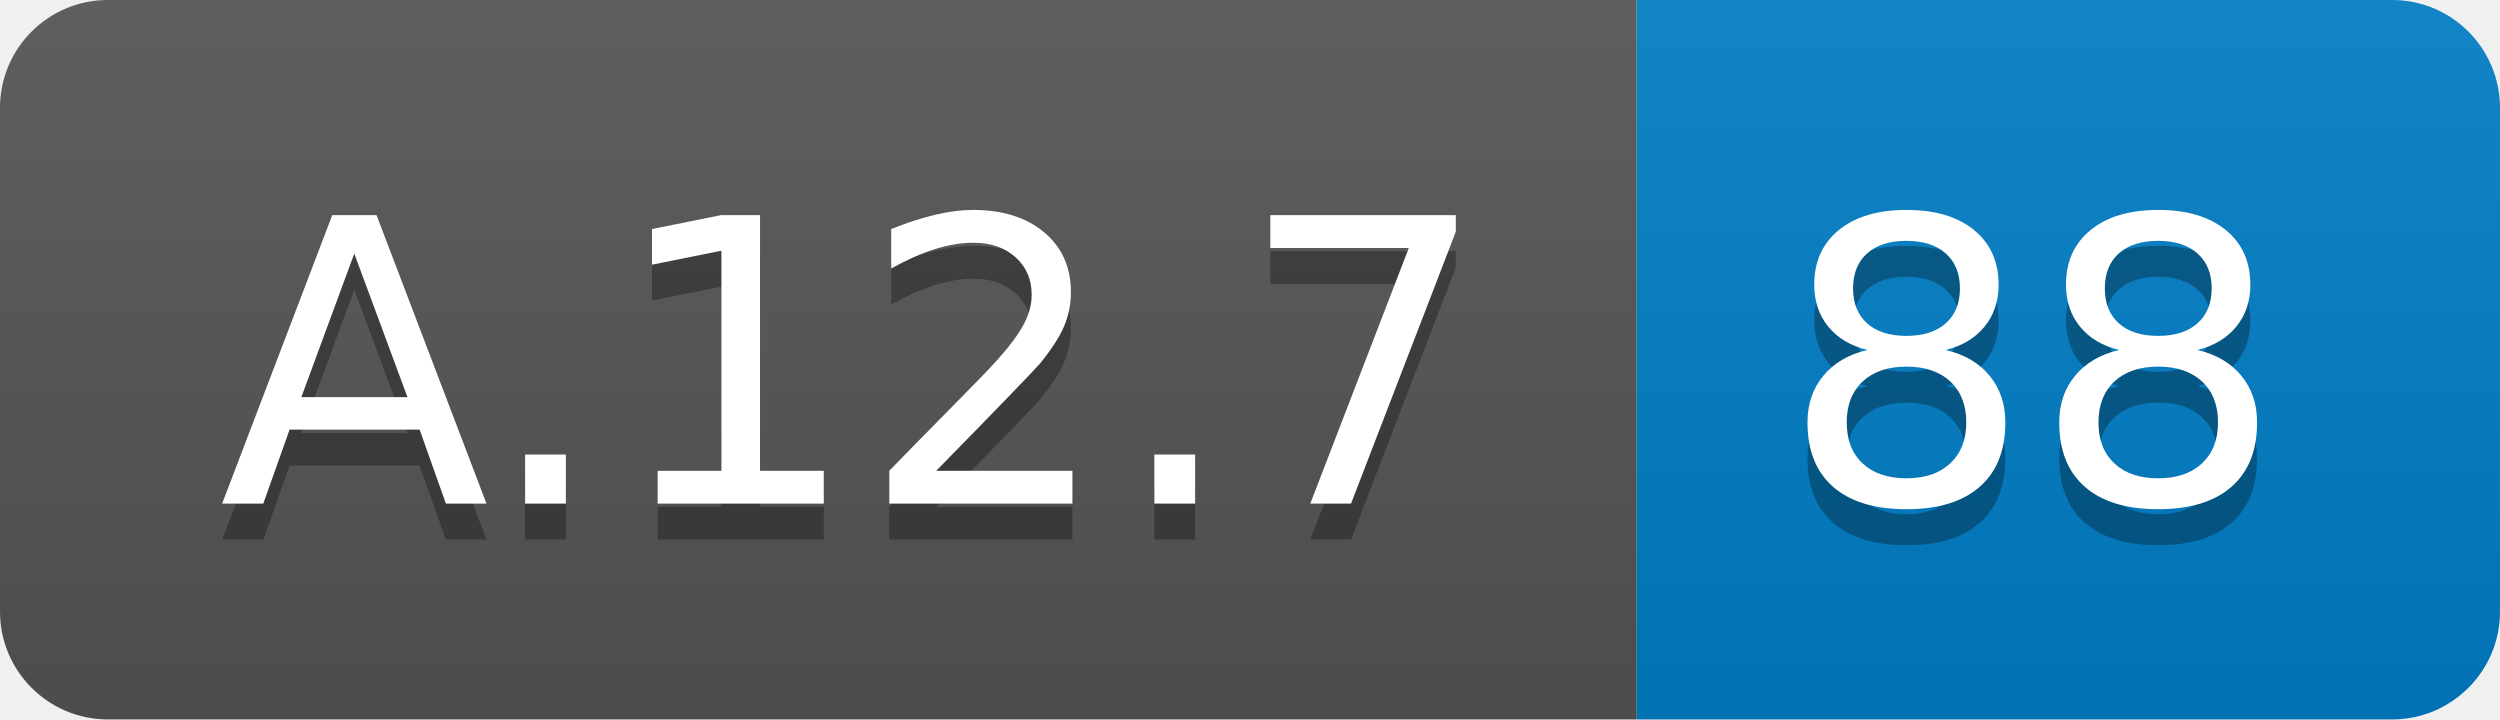
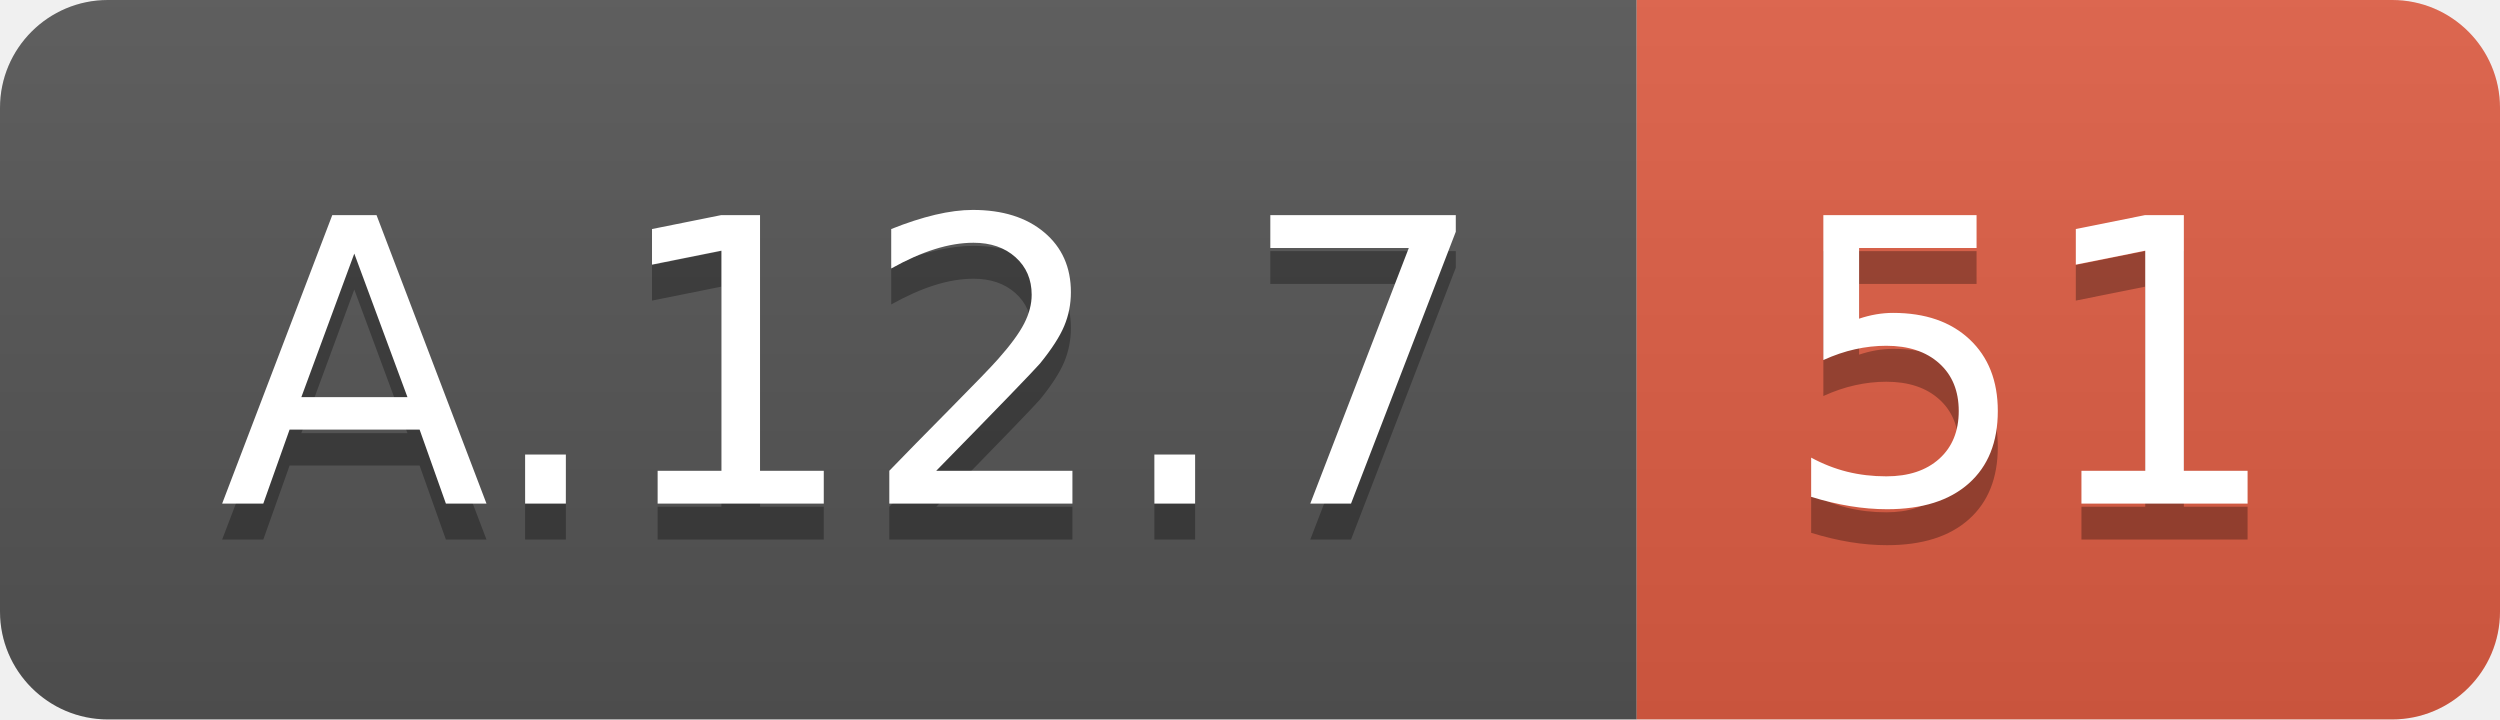
<svg xmlns="http://www.w3.org/2000/svg" width="69.5" height="20">
  <linearGradient id="smooth" x2="0" y2="100%">
    <stop offset="0" stop-color="#bbb" stop-opacity=".1" />
    <stop offset="1" stop-opacity=".1" />
  </linearGradient>
  <clipPath id="round">
    <rect width="69.5" height="20" rx="3" fill="#fff" />
  </clipPath>
  <g clip-path="url(#round)">
    <rect width="45.5" height="20" fill="#555" />
-     <rect x="45.5" width="24.0" height="20" fill="#007ec6" />
+     <rect x="45.5" width="24.0" height="20" fill="#e05d44" />
    <rect width="69.5" height="20" fill="url(#smooth)" />
  </g>
  <g fill="#fff" text-anchor="middle" font-family="DejaVu Sans,Verdana,Geneva,sans-serif" font-size="110">
    <text x="237.5" y="150" fill="#010101" fill-opacity=".3" transform="scale(0.1)" textLength="355.0" lengthAdjust="spacing">A.12.7</text>
    <text x="237.5" y="140" transform="scale(0.1)" textLength="355.0" lengthAdjust="spacing">A.12.7</text>
-     <text x="565.0" y="150" fill="#010101" fill-opacity=".3" transform="scale(0.1)" textLength="140.0" lengthAdjust="spacing">88</text>
-     <text x="565.0" y="140" transform="scale(0.1)" textLength="140.0" lengthAdjust="spacing">88</text>
+     <text x="565.0" y="150" fill="#010101" fill-opacity=".3" transform="scale(0.1)" textLength="140.0" lengthAdjust="spacing">51</text>
+     <text x="565.0" y="140" transform="scale(0.1)" textLength="140.0" lengthAdjust="spacing">51</text>
  </g>
</svg>
